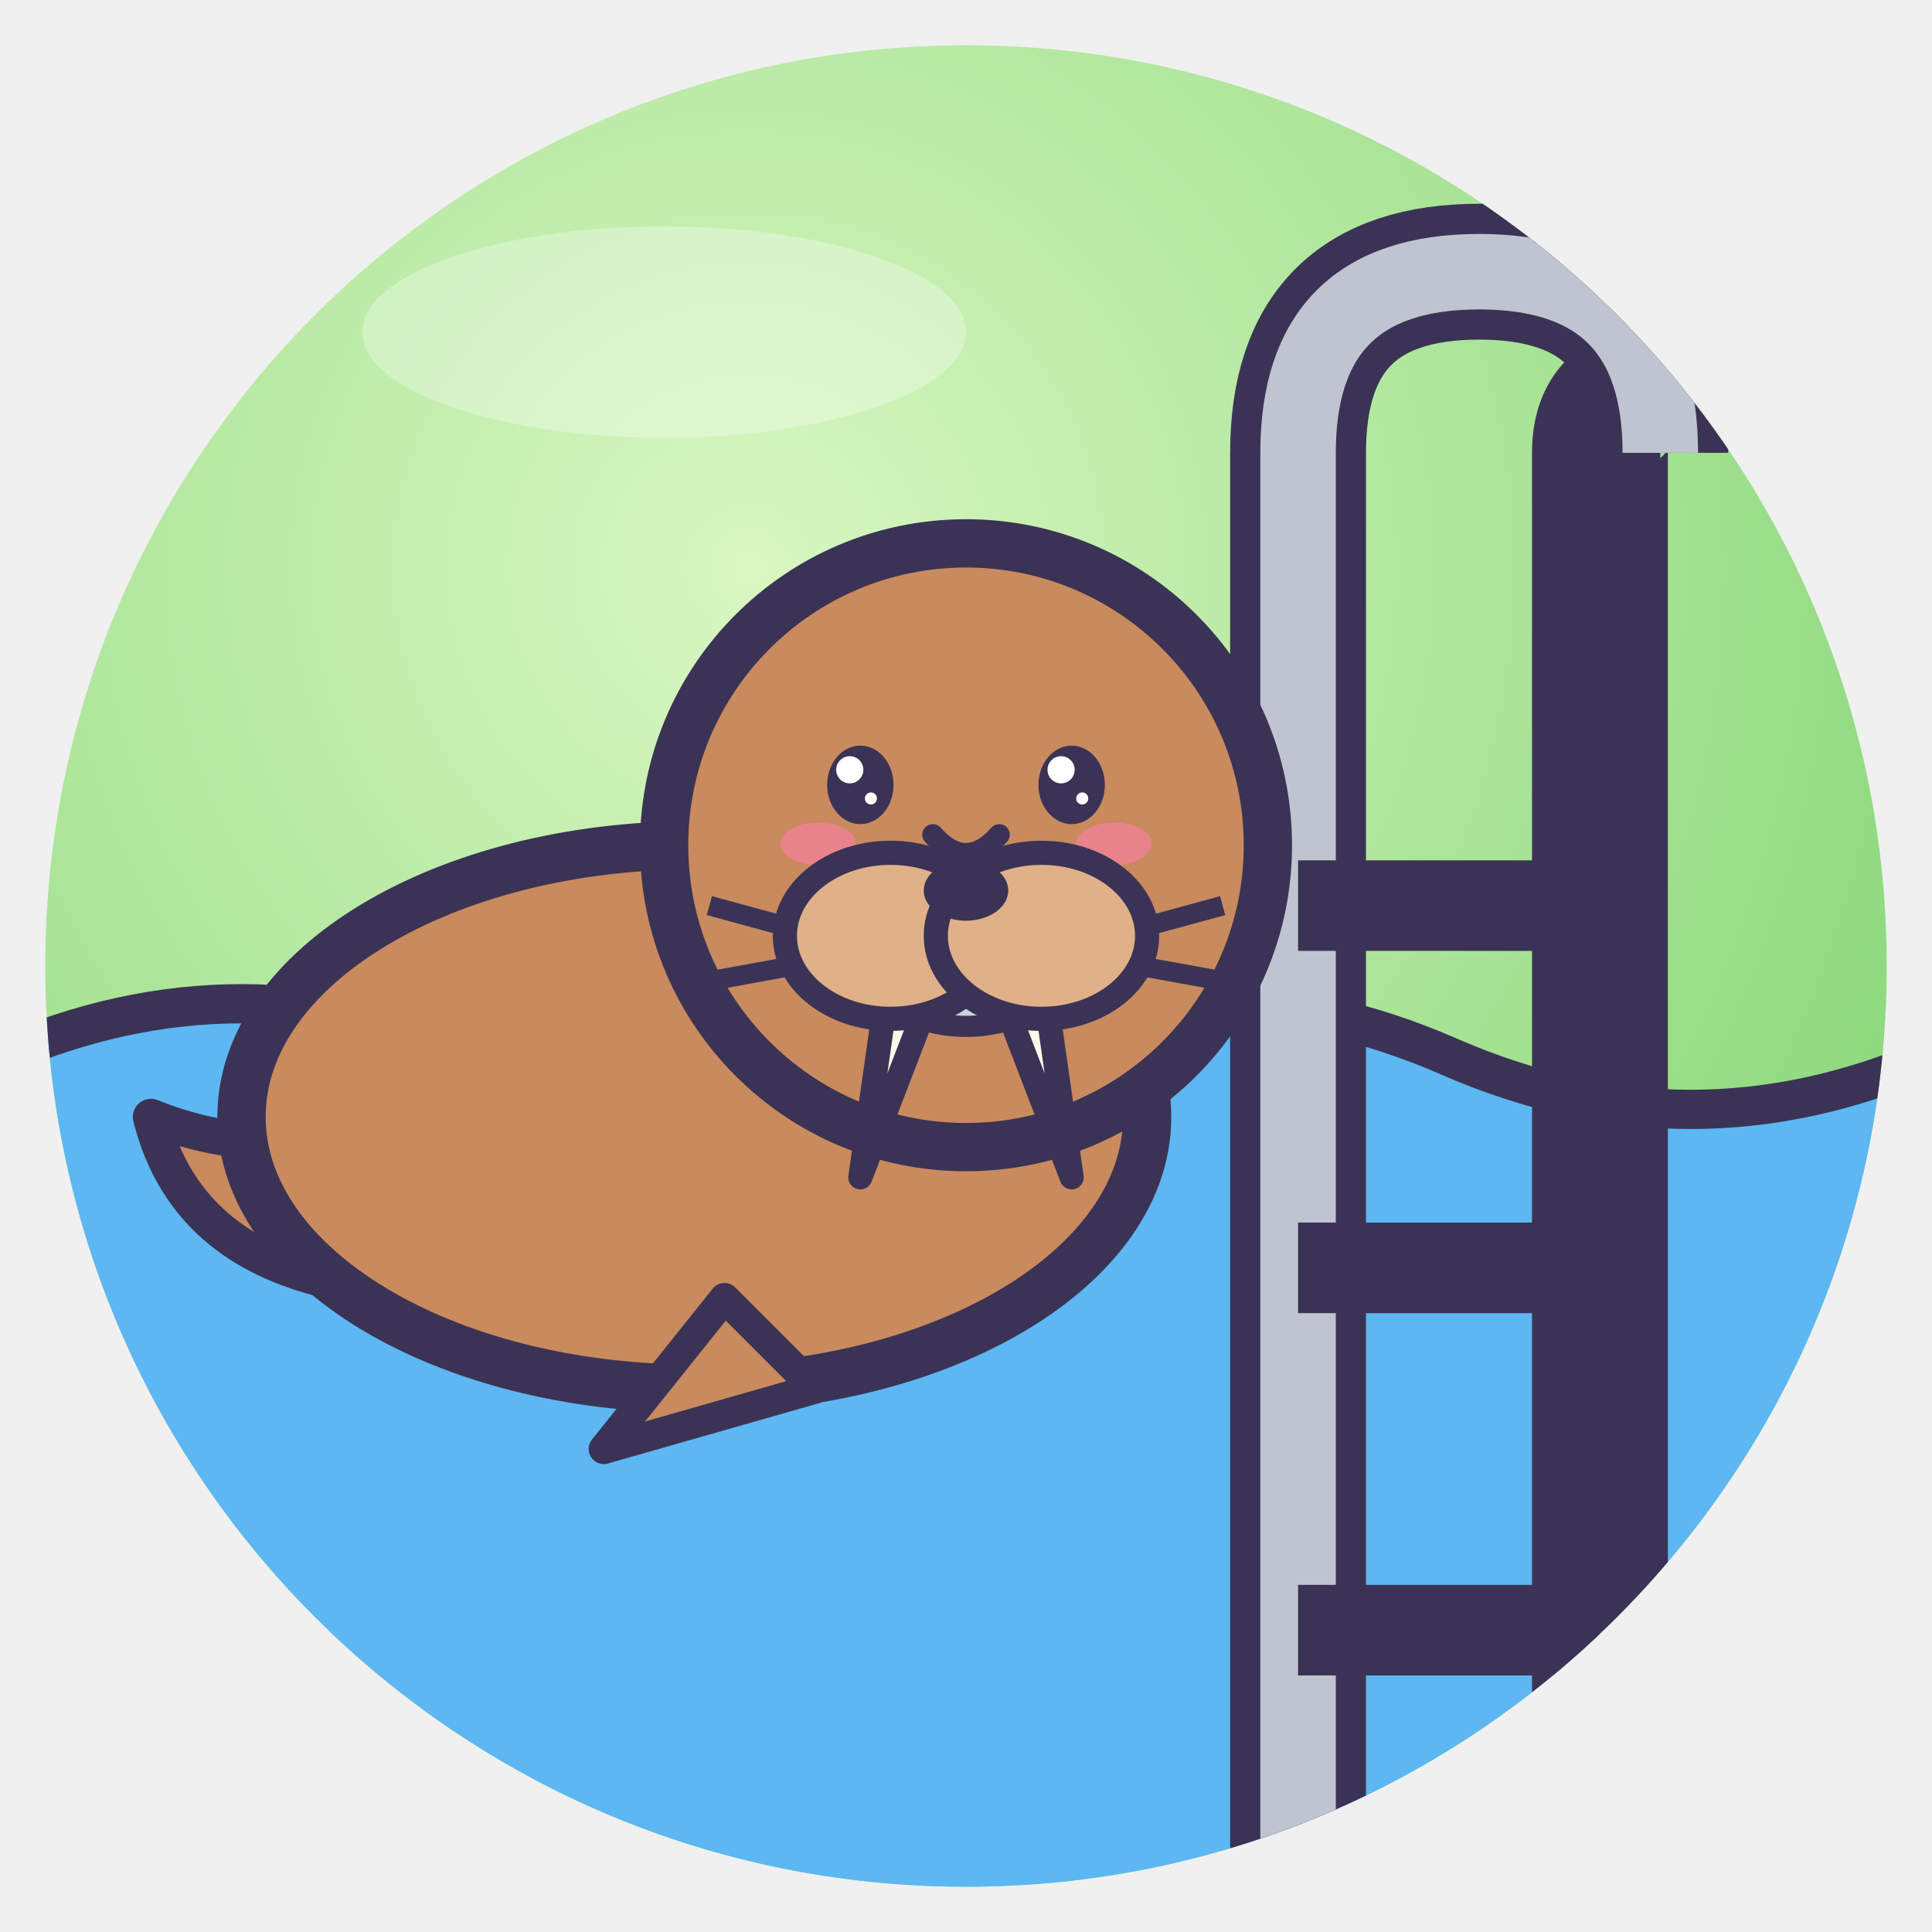
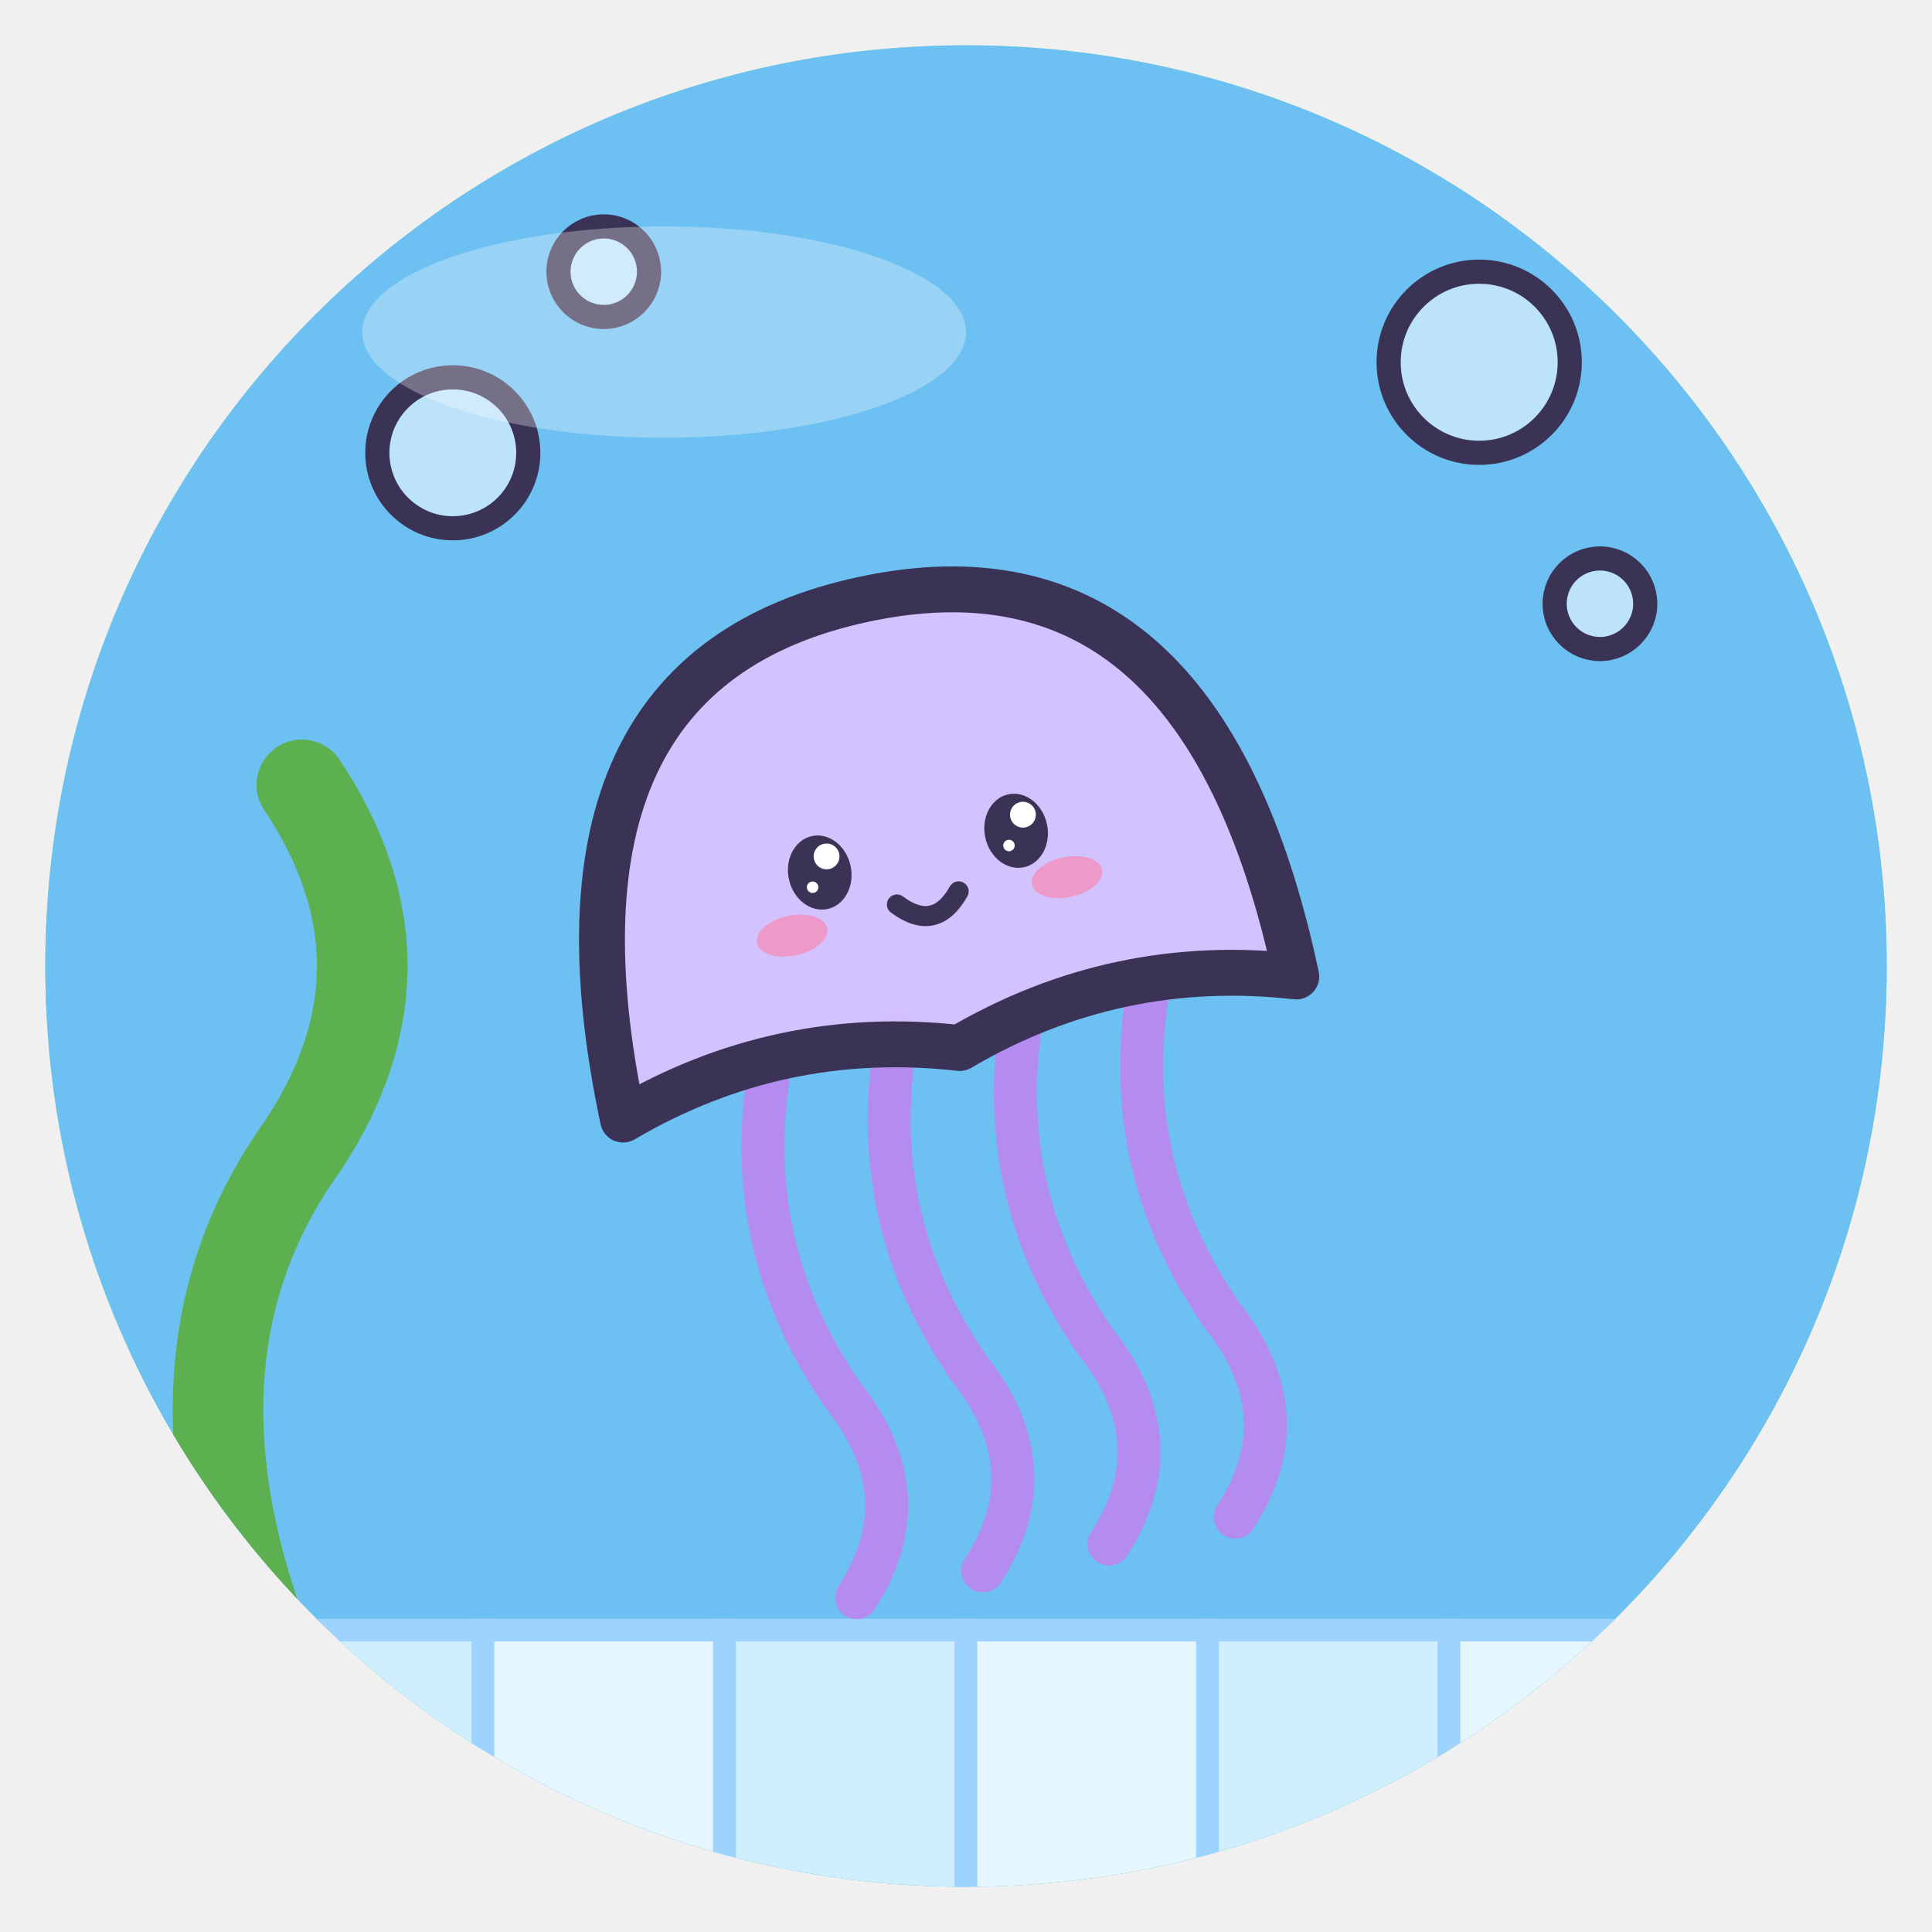
<svg xmlns="http://www.w3.org/2000/svg" viewBox="0 0 128 128" width="128" height="128">
  <defs>
    <radialGradient id="g" cx="38%" cy="28%" r="85%">
      <stop offset="0" stop-color="#D9F7C2" />
      <stop offset="1" stop-color="#7CD26E" />
    </radialGradient>
    <clipPath id="c">
      <circle cx="64" cy="64" r="61" />
    </clipPath>
  </defs>
  <circle cx="64" cy="64" r="61" fill="url(#g)" />
  <g clip-path="url(#c)">
-     <path d="M0 70 Q16 63 32 70 T64 70 T96 70 T128 70 V128 H0Z" fill="#5CB7F2" stroke="#3B3355" stroke-linejoin="round" stroke-linecap="round" stroke-width="2.6" />
-     <path d="M86 128 V30 Q86 18 98 18 Q110 18 110 30 M106 128 V30 Q106 26 110 26" fill="none" stroke="#3B3355" stroke-width="9" />
-     <path d="M86 128 V30 Q86 18 98 18 Q110 18 110 30" fill="none" stroke="#C0C4D0" stroke-width="5" />
-     <path d="M86 60 H106" stroke="#3B3355" stroke-width="6" />
-     <path d="M86 84 H106" stroke="#3B3355" stroke-width="6" />
-     <path d="M86 108 H106" stroke="#3B3355" stroke-width="6" />
-     <g transform="translate(50 64) rotate(0) scale(1.0 1.0)">
-       <path d="M-6 20 Q-36 26 -40 10 Q-30 14 -22 8" fill="#C98A5E" stroke="#3B3355" stroke-linejoin="round" stroke-linecap="round" stroke-width="2.4" />
-       <ellipse cx="-4" cy="10" rx="30" ry="18" fill="#C98A5E" stroke="#3B3355" stroke-width="3.2" stroke-linejoin="round" stroke-linecap="round" />
-       <circle cx="14" cy="-8" r="20" fill="#C98A5E" stroke="#3B3355" stroke-width="3.2" stroke-linejoin="round" stroke-linecap="round" />
-       <path d="M-2 22 L-10 32 L4 28Z" fill="#C98A5E" stroke="#3B3355" stroke-linejoin="round" stroke-linecap="round" stroke-width="2" />
-       <ellipse cx="7" cy="-12" rx="2.2" ry="2.6" fill="#3B3355" />
-       <circle cx="6.3" cy="-13.0" r="0.9" fill="#fff" />
-       <circle cx="7.7" cy="-11.1" r="0.4" fill="#fff" />
-       <ellipse cx="21" cy="-12" rx="2.2" ry="2.6" fill="#3B3355" />
-       <circle cx="20.3" cy="-13.0" r="0.9" fill="#fff" />
-       <circle cx="21.7" cy="-11.1" r="0.4" fill="#fff" />
-       <ellipse cx="4.2" cy="-8.1" rx="2.5" ry="1.4" fill="#FF7FA8" opacity=".6" />
-       <ellipse cx="23.8" cy="-8.1" rx="2.5" ry="1.4" fill="#FF7FA8" opacity=".6" />
-       <path d="M11.8 -8.7 Q14 -6.2 16.2 -8.7" fill="none" stroke="#3B3355" stroke-linejoin="round" stroke-linecap="round" stroke-width="1.4" />
-       <ellipse cx="14" cy="-1" rx="7" ry="5" fill="#C9D3DF" stroke="#3B3355" stroke-linejoin="round" stroke-linecap="round" stroke-width="1.4" />
-       <ellipse cx="14" cy="-4" rx="2.8" ry="2" fill="#3B3355" />
-       <path d="M8 -1 L-3 -4" stroke="#3B3355" stroke-width="1.3" />
-       <path d="M8 -1 L-3 1" stroke="#3B3355" stroke-width="1.3" />
-       <path d="M20 -1 L31 -4" stroke="#3B3355" stroke-width="1.3" />
-       <path d="M20 -1 L31 1" stroke="#3B3355" stroke-width="1.3" />
-       <path d="M9 0 L7 14 L12 1Z M19 0 L21 14 L16 1Z" fill="#FFF8E8" stroke="#3B3355" stroke-linejoin="round" stroke-linecap="round" stroke-width="1.6" />
-       <ellipse cx="9" cy="-2" rx="7" ry="5.5" fill="#E0B088" stroke="#3B3355" stroke-linejoin="round" stroke-linecap="round" stroke-width="1.6" />
-       <ellipse cx="19" cy="-2" rx="7" ry="5.5" fill="#E0B088" stroke="#3B3355" stroke-linejoin="round" stroke-linecap="round" stroke-width="1.6" />
-       <ellipse cx="14" cy="-5" rx="2.8" ry="2" fill="#3B3355" />
+     <rect x="0" y="0" width="128" height="128" fill="#6CC0F2" />
+     <rect x="0" y="108" width="16" height="20" fill="#E6F6FF" stroke="#9ED3FF" stroke-width="1.5" />
+     <rect x="16" y="108" width="16" height="20" fill="#CFEFFF" stroke="#9ED3FF" stroke-width="1.5" />
+     <rect x="32" y="108" width="16" height="20" fill="#E6F6FF" stroke="#9ED3FF" stroke-width="1.5" />
+     <rect x="48" y="108" width="16" height="20" fill="#CFEFFF" stroke="#9ED3FF" stroke-width="1.5" />
+     <rect x="64" y="108" width="16" height="20" fill="#E6F6FF" stroke="#9ED3FF" stroke-width="1.5" />
+     <rect x="80" y="108" width="16" height="20" fill="#CFEFFF" stroke="#9ED3FF" stroke-width="1.5" />
+     <rect x="96" y="108" width="16" height="20" fill="#E6F6FF" stroke="#9ED3FF" stroke-width="1.5" />
+     <rect x="112" y="108" width="16" height="20" fill="#CFEFFF" stroke="#9ED3FF" stroke-width="1.5" />
+     <path d="M18 110 Q10 90 20 76 Q28 64 20 52" fill="none" stroke="#5CB04F" stroke-width="6" stroke-linecap="round" />
+     <g transform="translate(62 62) rotate(-12) scale(-0.95 0.95)">
+       <path d="M-14 6 Q-9 18 -14 30 Q-18 38 -12 44" fill="none" stroke="#B48CF0" stroke-width="3" stroke-linecap="round" />
+       <path d="M-5 6 Q0 18 -5 30 Q-9 38 -3 44" fill="none" stroke="#B48CF0" stroke-width="3" stroke-linecap="round" />
+       <path d="M4 6 Q9 18 4 30 Q0 38 6 44" fill="none" stroke="#B48CF0" stroke-width="3" stroke-linecap="round" />
+       <path d="M13 6 Q18 18 13 30 Q9 38 15 44" fill="none" stroke="#B48CF0" stroke-width="3" stroke-linecap="round" />
+       <path d="M-24 8 Q-24 -24 0 -24 Q24 -24 24 8 Q12 4 0 8 Q-12 4 -24 8Z" fill="#D7C2FF" fill-opacity=".95" stroke="#3B3355" stroke-width="3.2" stroke-linejoin="round" stroke-linecap="round" />
+       <ellipse cx="-7" cy="-6" rx="2.2" ry="2.6" fill="#3B3355" />
+       <circle cx="-7.7" cy="-7.0" r="0.9" fill="#fff" />
+       <circle cx="-6.3" cy="-5.1" r="0.4" fill="#fff" />
+       <ellipse cx="7" cy="-6" rx="2.2" ry="2.6" fill="#3B3355" />
+       <circle cx="6.3" cy="-7.0" r="0.9" fill="#fff" />
+       <circle cx="7.7" cy="-5.1" r="0.4" fill="#fff" />
+       <ellipse cx="-9.8" cy="-2.1" rx="2.5" ry="1.4" fill="#FF7FA8" opacity=".6" />
+       <ellipse cx="9.8" cy="-2.1" rx="2.5" ry="1.4" fill="#FF7FA8" opacity=".6" />
+       <path d="M-2.2 -2.7 Q0 -0.2 2.2 -2.7" fill="none" stroke="#3B3355" stroke-linejoin="round" stroke-linecap="round" stroke-width="1.4" />
    </g>
+     <circle cx="30" cy="30" r="5" fill="#fff" fill-opacity=".55" stroke="#3B3355" stroke-linejoin="round" stroke-linecap="round" stroke-width="1.6" />
+     <circle cx="40" cy="18" r="3" fill="#fff" fill-opacity=".55" stroke="#3B3355" stroke-linejoin="round" stroke-linecap="round" stroke-width="1.6" />
+     <circle cx="98" cy="24" r="6" fill="#fff" fill-opacity=".55" stroke="#3B3355" stroke-linejoin="round" stroke-linecap="round" stroke-width="1.6" />
+     <circle cx="106" cy="40" r="3" fill="#fff" fill-opacity=".55" stroke="#3B3355" stroke-linejoin="round" stroke-linecap="round" stroke-width="1.6" />
  </g>
  <ellipse cx="44" cy="22" rx="20" ry="7" fill="#fff" opacity=".3" />
</svg>
